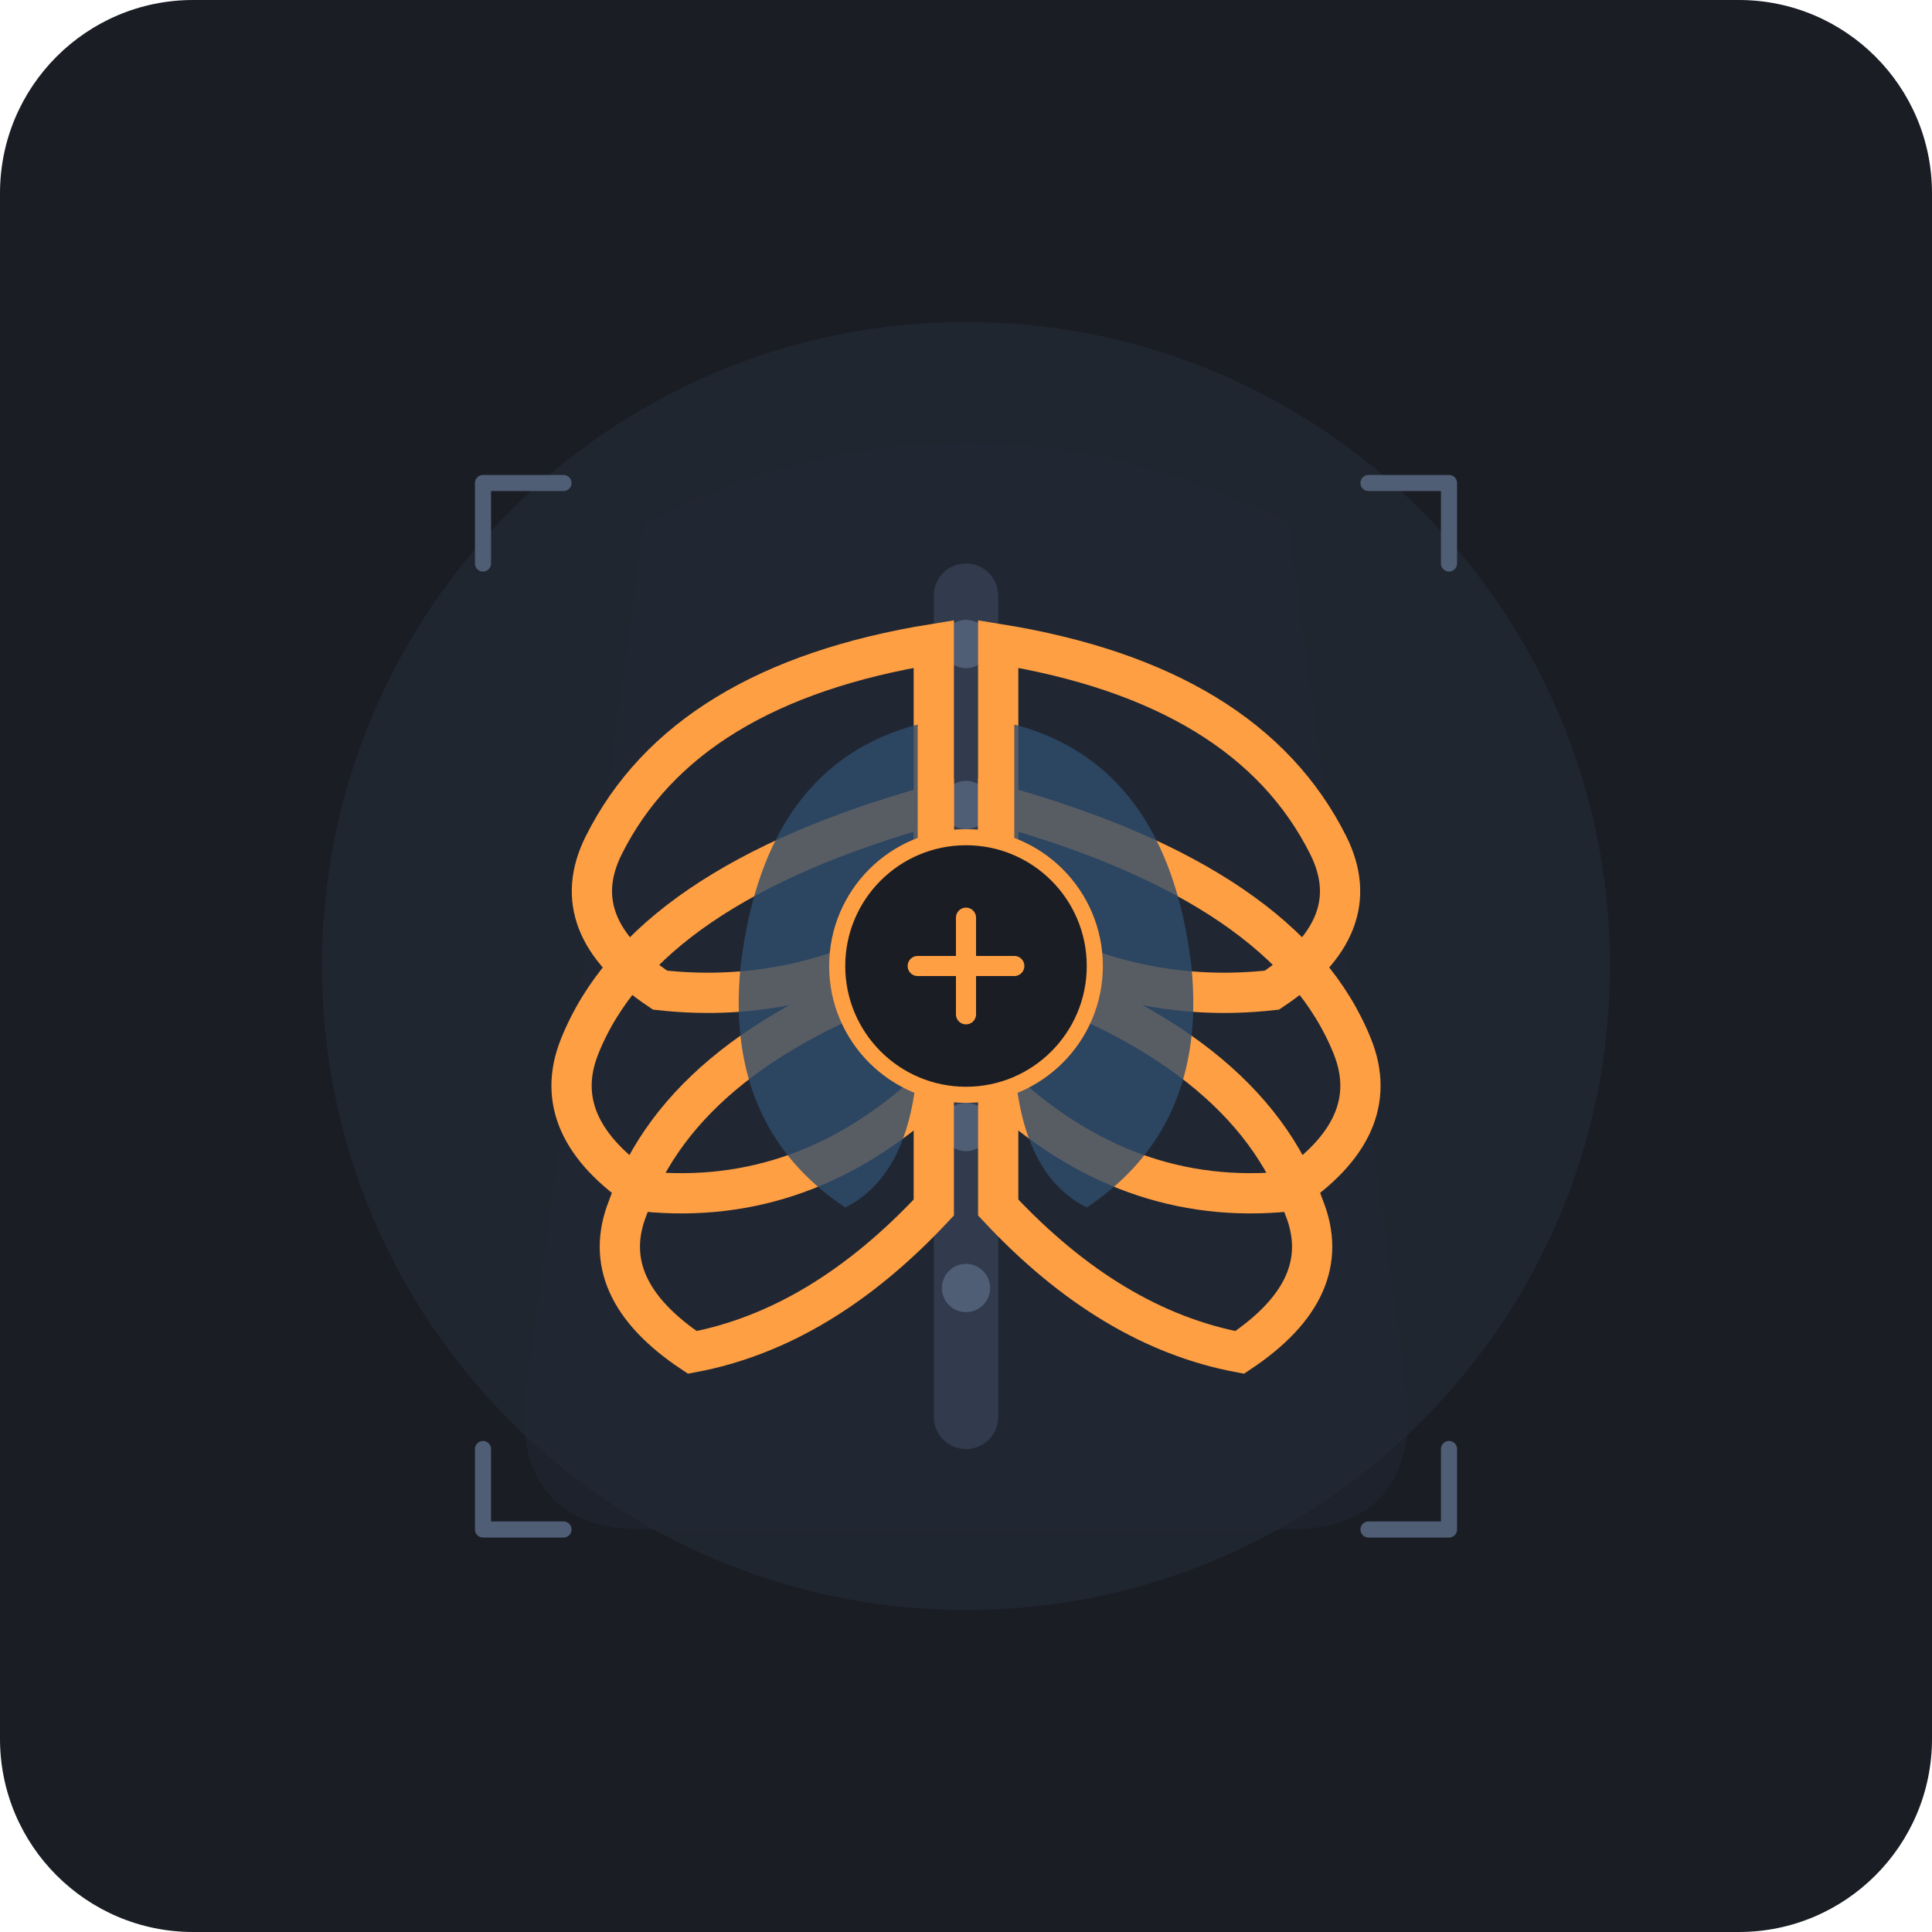
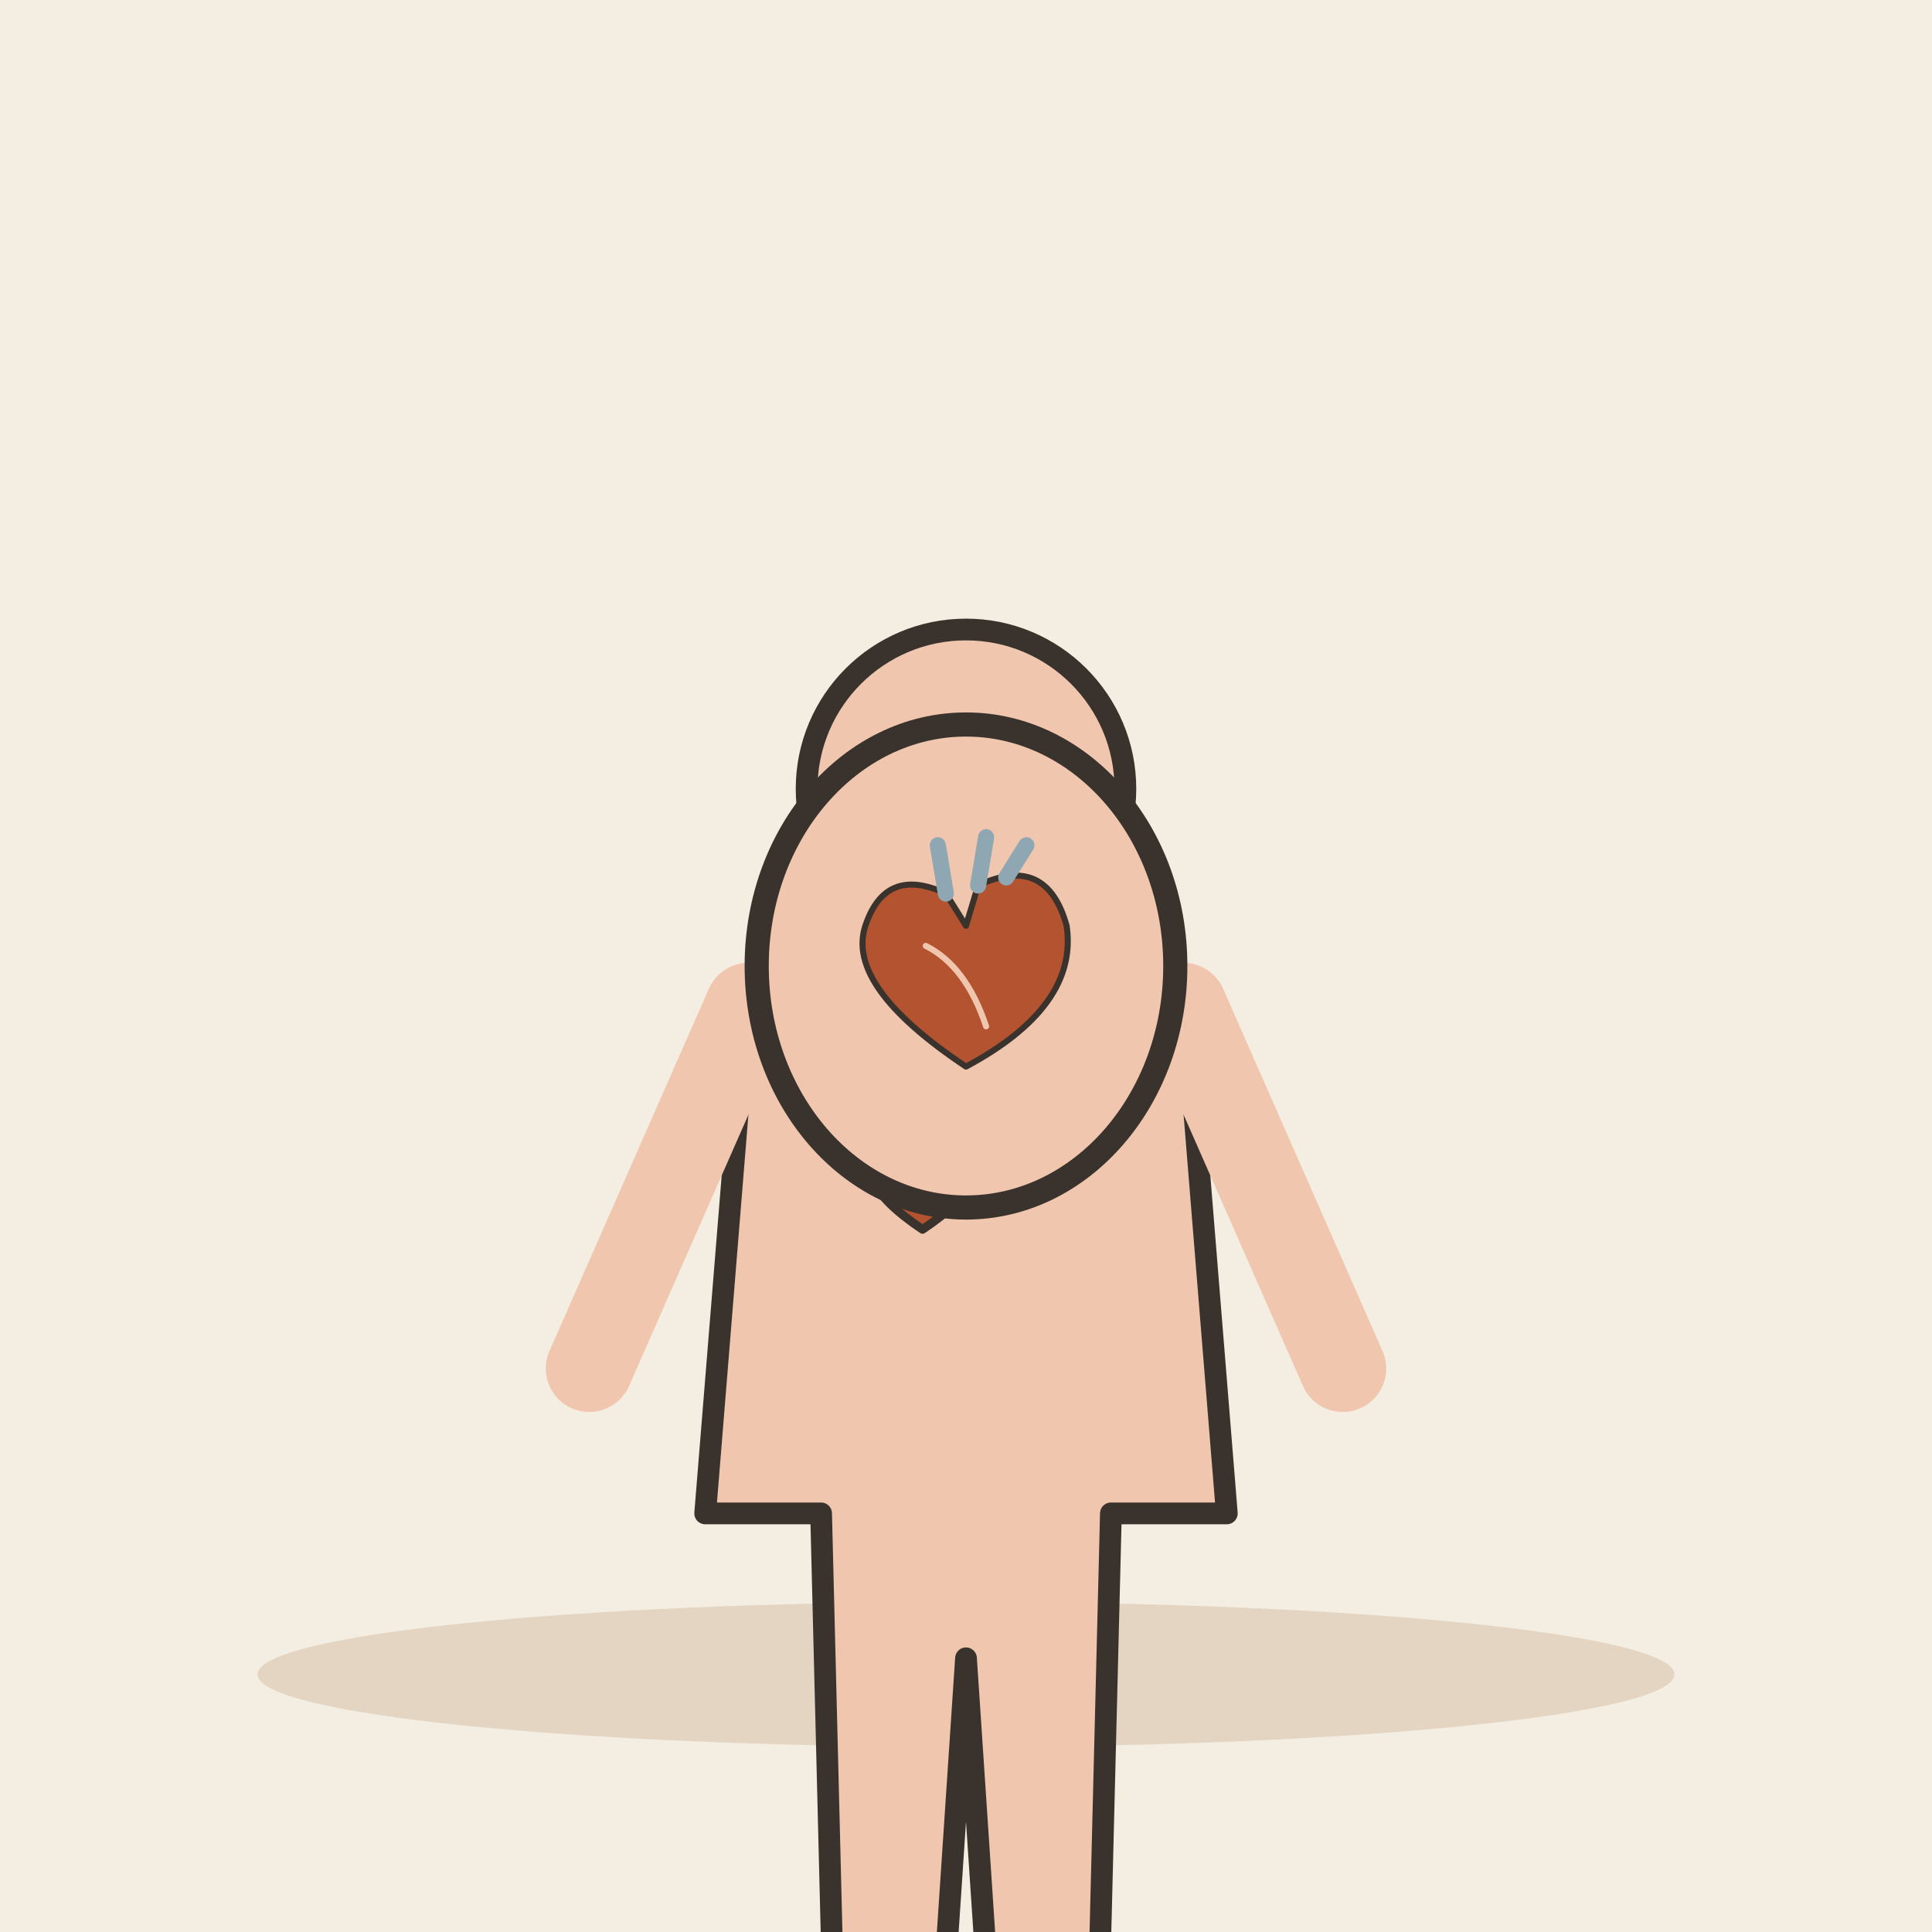
- <svg xmlns="http://www.w3.org/2000/svg" width="240" height="240" viewBox="0 0 240 240">
-   <rect width="240" height="240" rx="24" fill="#1A1D24" />
-   <circle cx="120" cy="120" r="80" fill="#242B38" opacity="0.6" />
-   <g transform="translate(0, 5)">
-     <path d="M 80,60 Q 120,40 160,60 L 175,170 Q 175,185 160,185 L 80,185 Q 65,185 65,170 Z" fill="#222733" opacity="0.5" />
-     <rect x="116" y="65" width="8" height="110" rx="4" fill="#323B4D" />
-     <circle cx="120" cy="75" r="3" fill="#4F5D75" />
-     <circle cx="120" cy="95" r="3" fill="#4F5D75" />
-     <circle cx="120" cy="115" r="3" fill="#4F5D75" />
-     <circle cx="120" cy="135" r="3" fill="#4F5D75" />
-     <circle cx="120" cy="155" r="3" fill="#4F5D75" />
-     <path d="M 116,75 Q 85,80 75,100 Q 70,110 82,118 Q 100,120 116,110 Z" fill="none" stroke="#FF9F43" stroke-width="5" stroke-linecap="round" />
-     <path d="M 116,95 Q 80,105 72,125 Q 68,135 80,143 Q 100,145 116,130 Z" fill="none" stroke="#FF9F43" stroke-width="5" stroke-linecap="round" />
-     <path d="M 116,115 Q 85,125 78,145 Q 74,155 86,163 Q 102,160 116,145 Z" fill="none" stroke="#FF9F43" stroke-width="5" stroke-linecap="round" />
-     <path d="M 124,75 Q 155,80 165,100 Q 170,110 158,118 Q 140,120 124,110 Z" fill="none" stroke="#FF9F43" stroke-width="5" stroke-linecap="round" />
-     <path d="M 124,95 Q 160,105 168,125 Q 172,135 160,143 Q 140,145 124,130 Z" fill="none" stroke="#FF9F43" stroke-width="5" stroke-linecap="round" />
-     <path d="M 124,115 Q 155,125 162,145 Q 166,155 154,163 Q 138,160 124,145 Z" fill="none" stroke="#FF9F43" stroke-width="5" stroke-linecap="round" />
-     <path d="M 114,85 Q 95,90 92,115 Q 90,135 105,145 Q 115,140 114,120 Z" fill="#2E4C6D" opacity="0.8" />
-     <path d="M 126,85 Q 145,90 148,115 Q 150,135 135,145 Q 125,140 126,120 Z" fill="#2E4C6D" opacity="0.8" />
-     <circle cx="120" cy="115" r="16" fill="#1A1D24" stroke="#FF9F43" stroke-width="2" />
-     <line x1="120" y1="109" x2="120" y2="121" stroke="#FF9F43" stroke-width="2.5" stroke-linecap="round" />
-     <line x1="114" y1="115" x2="126" y2="115" stroke="#FF9F43" stroke-width="2.5" stroke-linecap="round" />
-     <path d="M 60,65 L 60,55 L 70,55" fill="none" stroke="#4F5D75" stroke-width="2" stroke-linecap="round" stroke-linejoin="round" />
-     <path d="M 180,65 L 180,55 L 170,55" fill="none" stroke="#4F5D75" stroke-width="2" stroke-linecap="round" stroke-linejoin="round" />
-     <path d="M 60,175 L 60,185 L 70,185" fill="none" stroke="#4F5D75" stroke-width="2" stroke-linecap="round" stroke-linejoin="round" />
-     <path d="M 180,175 L 180,185 L 170,185" fill="none" stroke="#4F5D75" stroke-width="2" stroke-linecap="round" stroke-linejoin="round" />
+ <svg xmlns="http://www.w3.org/2000/svg" viewBox="0 0 240 240" data-style="editorial">
+   <rect width="240" height="240" fill="#F4EDE2" />
+   <ellipse cx="120" cy="208" rx="88" ry="9" fill="#E3D5C1" />
+   <g transform="translate(120 206) scale(0.9 0.9)">
+     <circle cx="0" cy="-120" r="22" fill="#F0C7AE" stroke="#3A332D" stroke-width="3" stroke-linecap="round" stroke-linejoin="round" />
+     <path d="M-30 -94L30 -94L36 -20L20 -20L18 60L4 60L0 0L-4 60L-18 60L-20 -20L-36 -20Z" fill="#F0C7AE" stroke="#3A332D" stroke-width="3" stroke-linecap="round" stroke-linejoin="round" />
+     <g transform="translate(-6 -64) scale(0.4 0.4)">
+       <path d="M0 12C-18 0 -22 -10 -16 -17C-10 -23 -3 -19 0 -12C3 -19 10 -23 16 -17C22 -10 18 0 0 12Z" fill="#B4532F" stroke="#3A332D" stroke-width="3" stroke-linecap="round" stroke-linejoin="round" />
+     </g>
+     <path d="M-30 -90L-52 -40M30 -90L52 -40" fill="none" stroke="#F0C7AE" stroke-width="12" stroke-linecap="round" stroke-linejoin="round" />
+   </g>
+   <ellipse cx="120" cy="120" rx="26" ry="30" fill="#F0C7AE" stroke="#3A332D" stroke-width="3" stroke-linecap="round" stroke-linejoin="round" />
+   <g transform="translate(120 120) scale(0.25 0.25)">
+     <path d="M0 50Q-60 10 -50 -20Q-40 -50 -10 -36L0 -20L6 -40Q40 -56 50 -20Q56 20 0 50Z" fill="#B4532F" stroke="#3A332D" stroke-width="3" stroke-linecap="round" stroke-linejoin="round" />
+     <path d="M-10 -36L-14 -60M6 -40L10 -64M20 -44L30 -60" fill="none" stroke="#8FA7B3" stroke-width="8" stroke-linecap="round" stroke-linejoin="round" />
+     <path d="M-20 -10Q0 0 10 30" fill="none" stroke="#F0C7AE" stroke-width="3" stroke-linecap="round" stroke-linejoin="round" />
  </g>
</svg>
